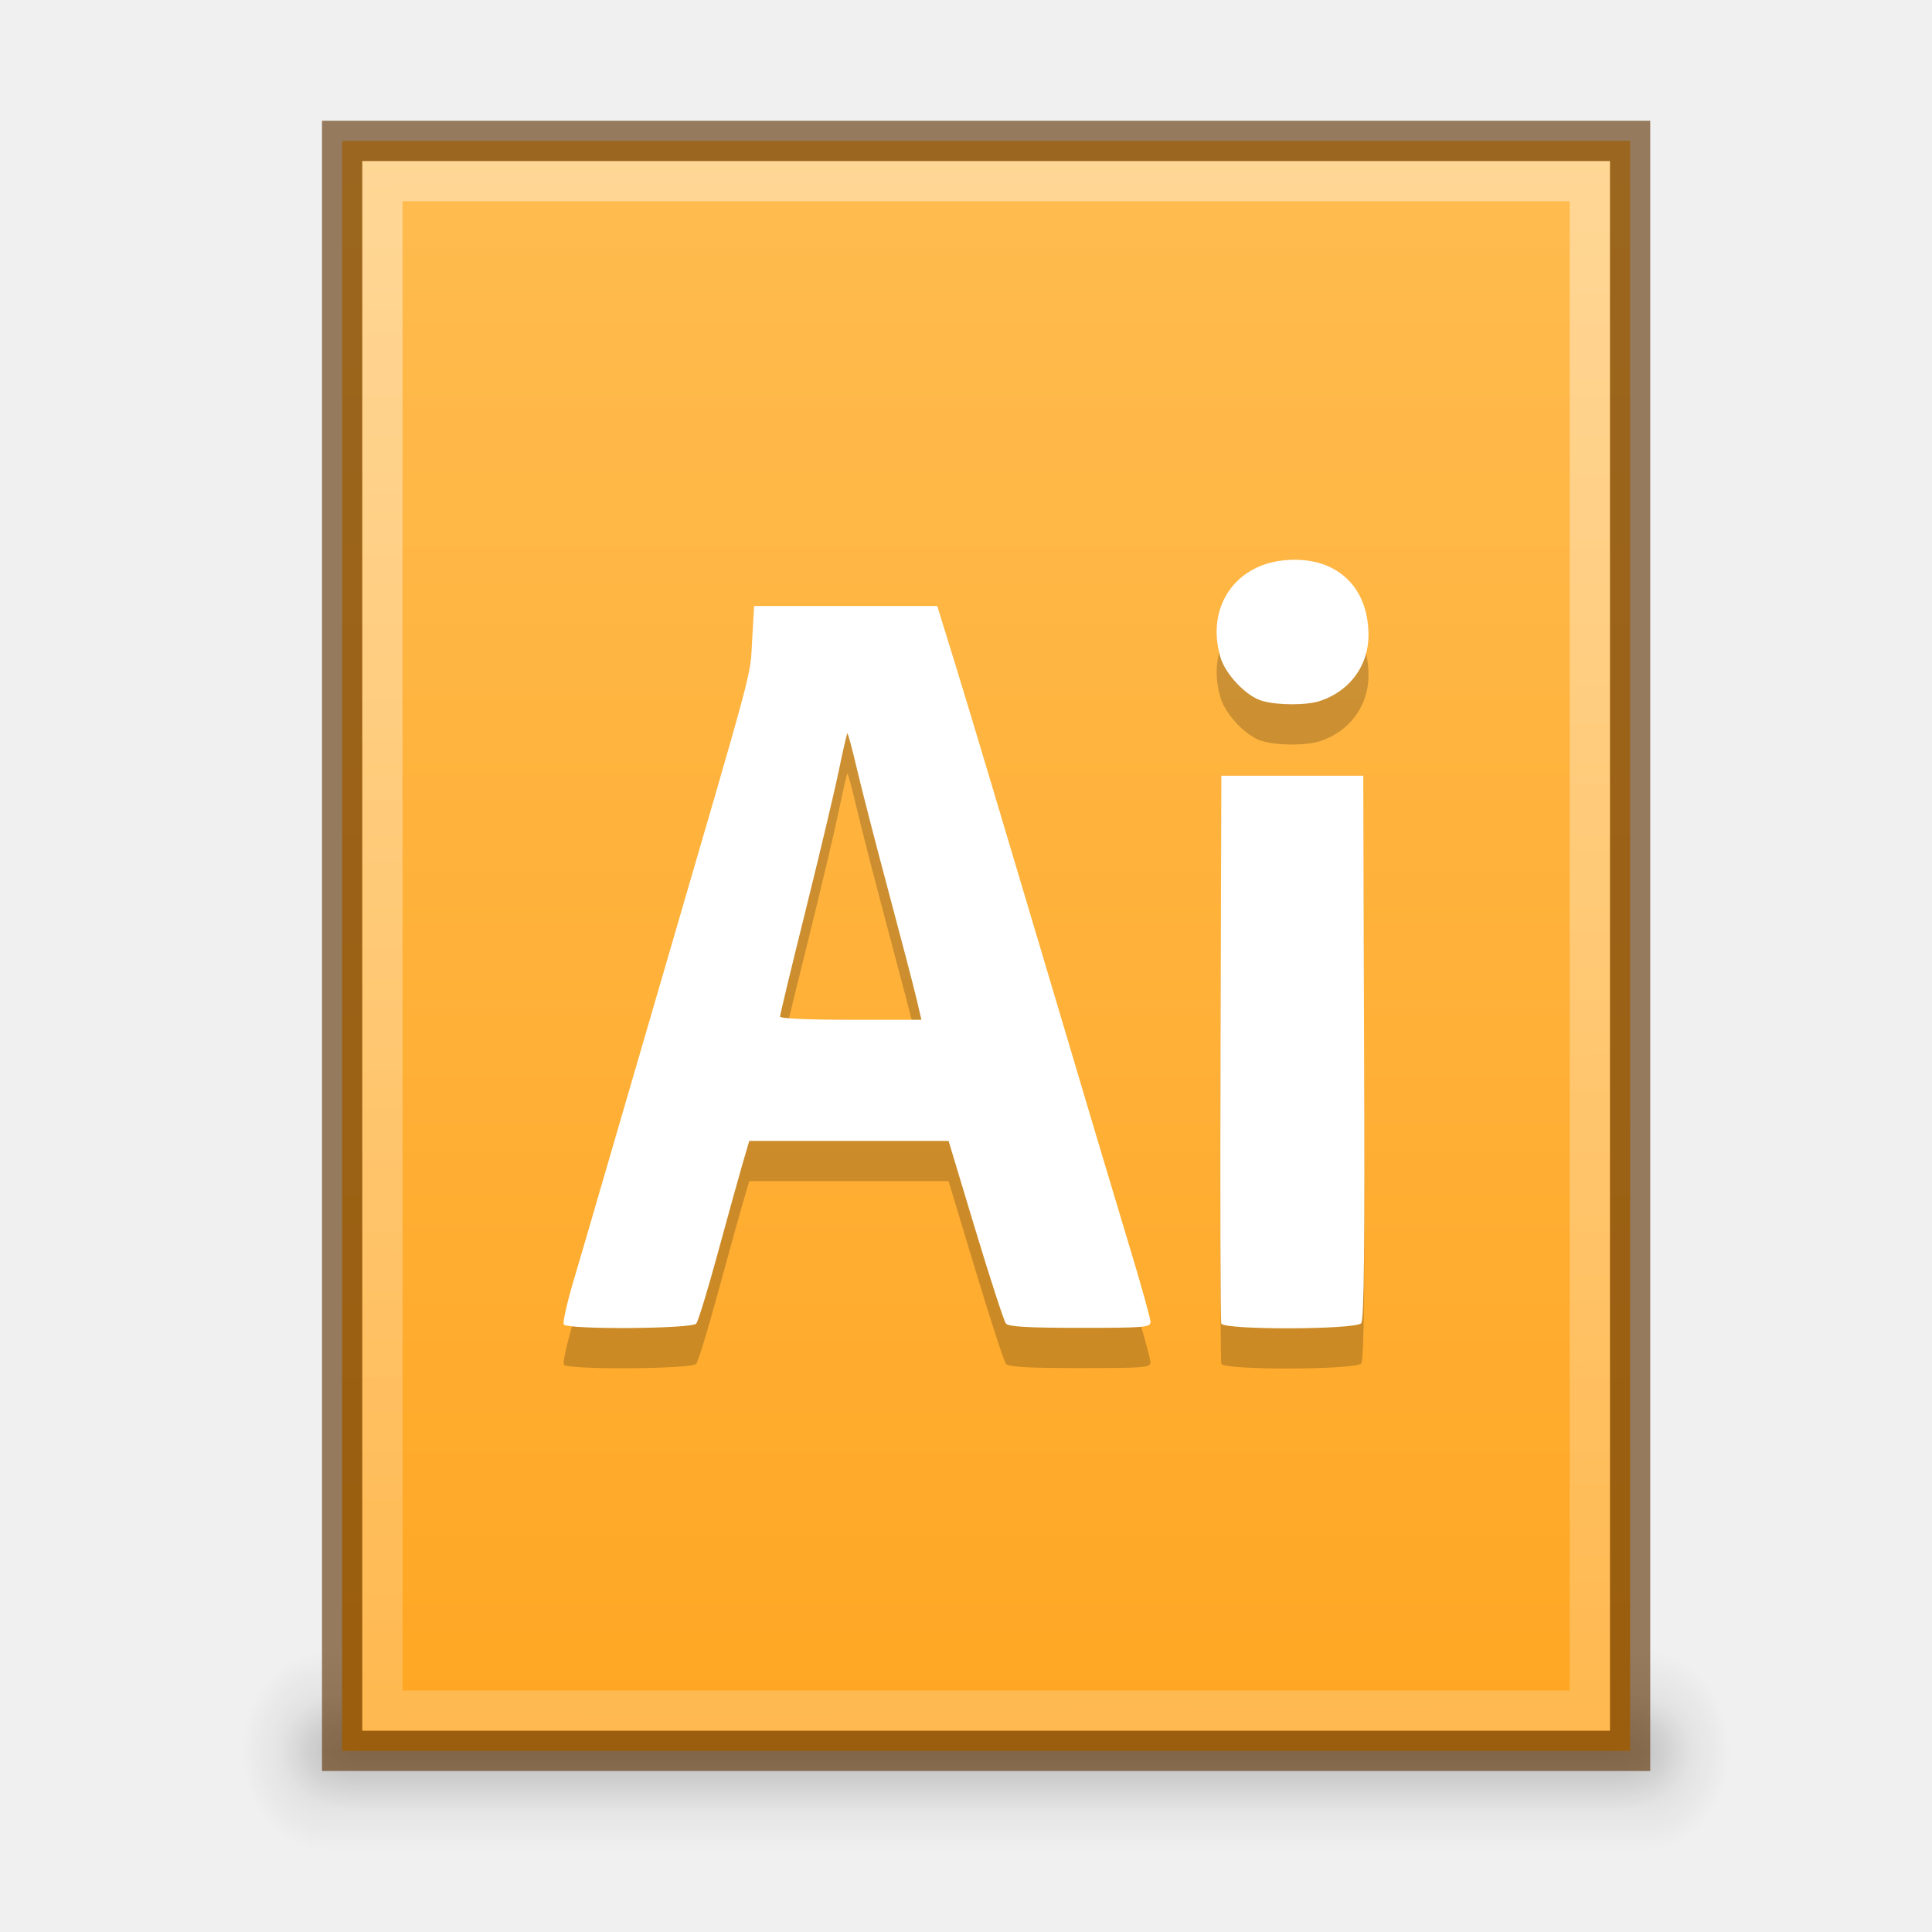
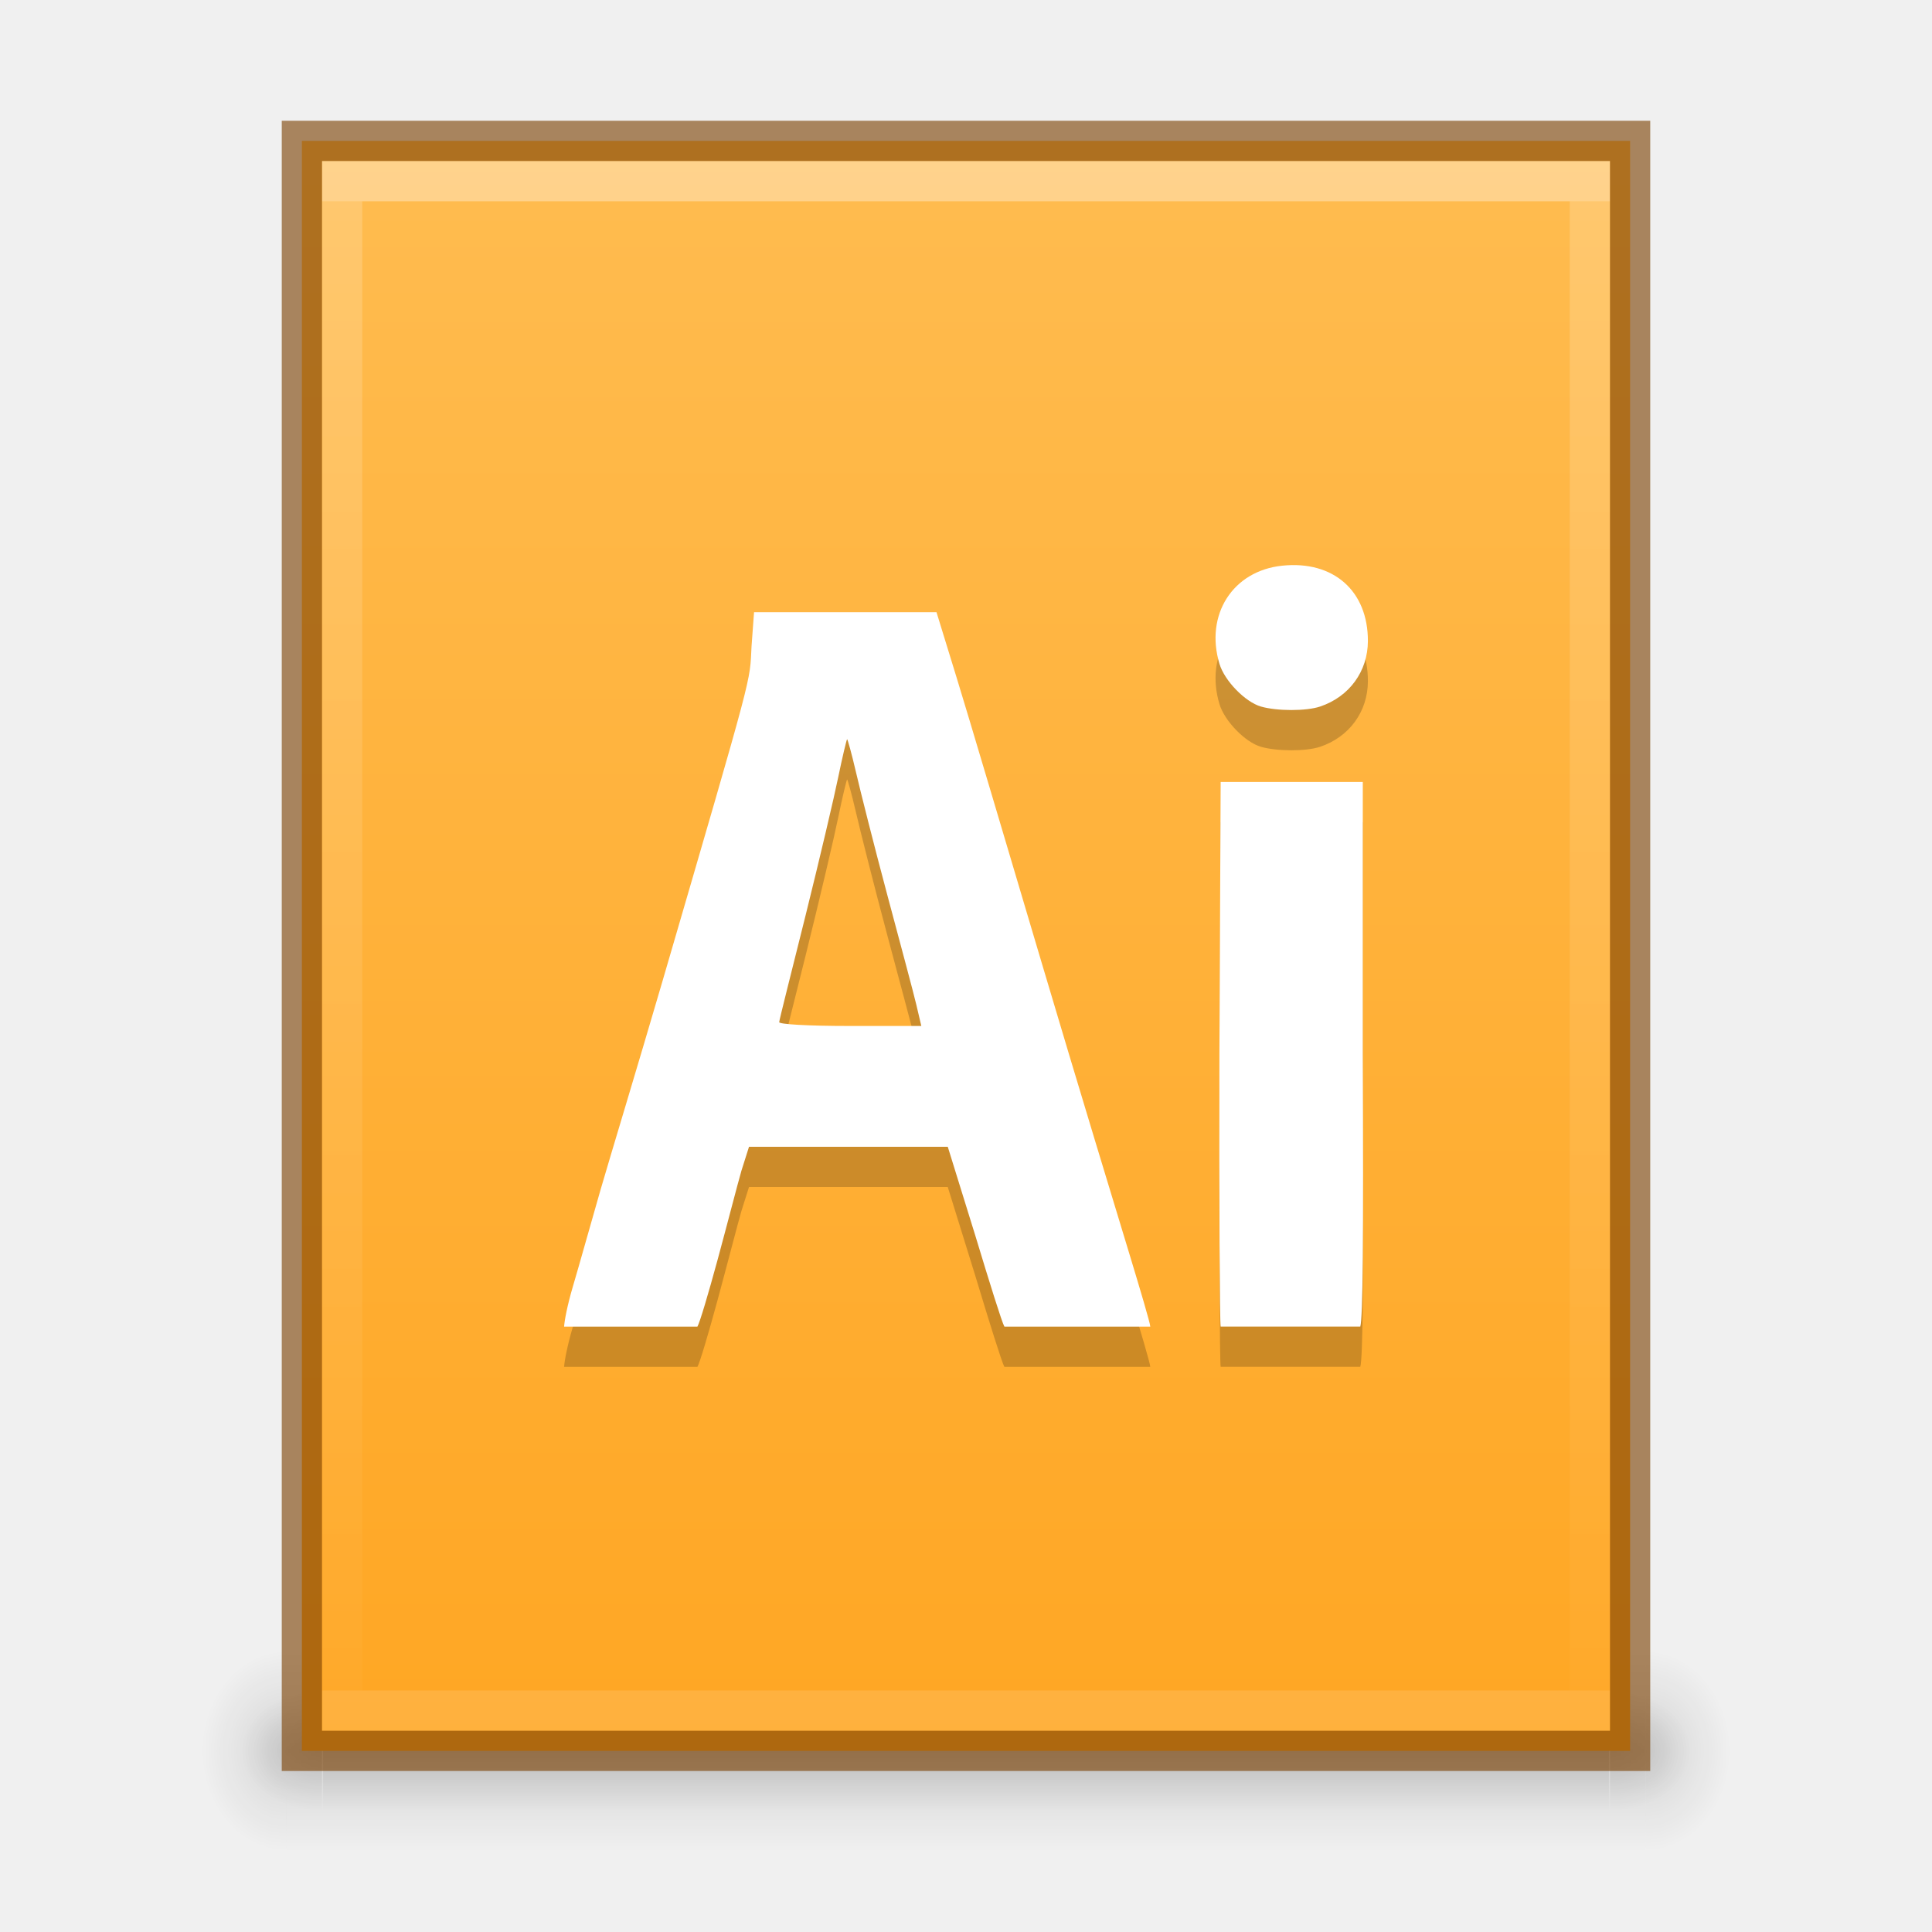
<svg xmlns="http://www.w3.org/2000/svg" xmlns:xlink="http://www.w3.org/1999/xlink" version="1.1" width="48" height="48" id="svg3759">
  <defs id="defs3761">
-     <linearGradient id="linearGradient4636">
-       <stop id="stop4638" offset="0" style="stop-color:#ffffff;stop-opacity:1;" />
-       <stop id="stop4640" offset="1" style="stop-color:#ffffff;stop-opacity:0.498" />
+     <linearGradient id="linearGradient4880">
+       <stop id="stop4882" offset="0" style="stop-color:#729fcf;stop-opacity:1;" />
+       <stop id="stop4884" offset="1" style="stop-color:#3a77b9;stop-opacity:0.61" />
+     </linearGradient>
+     <linearGradient id="linearGradient3914">
+       <stop style="stop-color:#ffffff;stop-opacity:1;" offset="0" id="stop3916" />
+       <stop style="stop-color:#ffffff;stop-opacity:0;" offset="1" id="stop3918" />
    </linearGradient>
    <linearGradient id="linearGradient3960">
      <stop style="stop-color:#000000;stop-opacity:0;" offset="0" id="stop3962" />
      <stop id="stop3970" offset="0.5" style="stop-color:#000000;stop-opacity:1;" />
      <stop style="stop-color:#000000;stop-opacity:0;" offset="1" id="stop3964" />
    </linearGradient>
    <linearGradient id="linearGradient3952">
      <stop style="stop-color:#000000;stop-opacity:1;" offset="0" id="stop3954" />
      <stop style="stop-color:#000000;stop-opacity:0;" offset="1" id="stop3956" />
    </linearGradient>
    <linearGradient id="linearGradient3944">
      <stop style="stop-color:#000000;stop-opacity:1;" offset="0" id="stop3946" />
      <stop style="stop-color:#000000;stop-opacity:0;" offset="1" id="stop3948" />
    </linearGradient>
+     <linearGradient id="linearGradient3988-5">
+       <stop style="stop-color:#e8e8e8;stop-opacity:1;" offset="0" id="stop3990-5" />
+       <stop style="stop-color:#f0f0f0;stop-opacity:1;" offset="1" id="stop3992-0" />
+     </linearGradient>
+     <linearGradient xlink:href="#linearGradient7742" id="linearGradient3142" gradientUnits="userSpaceOnUse" gradientTransform="matrix(-0.1804688,0,0,0.1794872,49.98752,-5.730803)" x1="144" y1="280" x2="144" y2="40" />
+     <linearGradient xlink:href="#linearGradient3914" id="linearGradient3920" x1="24" y1="0" x2="24" y2="48" gradientUnits="userSpaceOnUse" />
+     <radialGradient xlink:href="#linearGradient3944" id="radialGradient3925" gradientUnits="userSpaceOnUse" gradientTransform="matrix(1,0,0,0.75,-1,10.875)" cx="9" cy="43.5" fx="9" fy="43.5" r="2" />
+     <radialGradient xlink:href="#linearGradient3952" id="radialGradient3928" gradientUnits="userSpaceOnUse" gradientTransform="matrix(1,0,0,0.75,-3e-7,10.875)" cx="40" cy="43.5" fx="40" fy="43.5" r="2" />
+     <linearGradient xlink:href="#linearGradient3960" id="linearGradient3931" gradientUnits="userSpaceOnUse" x1="25" y1="45" x2="25" y2="42" gradientTransform="matrix(1.030514,0,0,1,-1.247602,0)" />
+     <radialGradient xlink:href="#linearGradient3944" id="radialGradient3934" gradientUnits="userSpaceOnUse" gradientTransform="matrix(1.057143,0,0,1.25,-2.4,-10.875)" cx="9" cy="43.5" fx="9" fy="43.5" r="2" />
+     <radialGradient xlink:href="#linearGradient3952" id="radialGradient3937" gradientUnits="userSpaceOnUse" gradientTransform="matrix(1.057143,0,0,1.25,-1.4,-10.875)" cx="40" cy="43.5" fx="40" fy="43.5" r="2" />
+     <linearGradient xlink:href="#linearGradient3960" id="linearGradient3940" gradientUnits="userSpaceOnUse" x1="25" y1="45" x2="25" y2="42" gradientTransform="matrix(1.089401,0,0,1.666667,-2.690323,-29)" />
+     <linearGradient id="linearGradient4689">
+       <stop style="stop-color:#5a9fd4;stop-opacity:1" offset="0" id="stop4691" />
+       <stop style="stop-color:#306998;stop-opacity:1" offset="1" id="stop4693" />
+     </linearGradient>
+     <linearGradient id="linearGradient4671">
+       <stop style="stop-color:#ffec3b;stop-opacity:1;" offset="0" id="stop4673" />
+       <stop style="stop-color:#ffe62e;stop-opacity:1;" offset="1" id="stop4675" />
+     </linearGradient>
+     <linearGradient id="linearGradient8085">
+       <stop id="stop8087" offset="0" style="stop-color:#37a12e;stop-opacity:1;" />
+       <stop id="stop8089" offset="1" style="stop-color:#54bc43;stop-opacity:1;" />
+     </linearGradient>
+     <linearGradient y2="-52" x2="816" y1="-92" x1="816" gradientTransform="translate(-784.1154,94.50005)" gradientUnits="userSpaceOnUse" id="linearGradient7127" xlink:href="#linearGradient5928" />
+     <linearGradient id="linearGradient5928">
+       <stop style="stop-color:#729fcf;stop-opacity:1;" offset="0" id="stop5930" />
+       <stop style="stop-color:#3a77b9;stop-opacity:1;" offset="1" id="stop5932" />
+     </linearGradient>
+     <linearGradient xlink:href="#outerBackgroundGradient-3" id="linearGradient4688" gradientUnits="userSpaceOnUse" gradientTransform="matrix(0.1806452,0,0,0.1794872,-51.02905,-5.730803)" x1="144" y1="280" x2="144" y2="40" />
    <linearGradient id="outerBackgroundGradient-3">
      <stop style="stop-color:#24ade7;stop-opacity:1;" offset="0" id="stop3864-8-6-9" />
      <stop style="stop-color:#52cbfe;stop-opacity:1;" offset="1" id="stop3866-9-1-9" />
    </linearGradient>
-     <radialGradient xlink:href="#linearGradient3944" id="radialGradient4657" gradientUnits="userSpaceOnUse" gradientTransform="matrix(1.057143,0,0,1.25,-1.4,-10.875)" cx="9" cy="43.5" fx="9" fy="43.5" r="2" />
-     <radialGradient xlink:href="#linearGradient3952" id="radialGradient4660" gradientUnits="userSpaceOnUse" gradientTransform="matrix(1.057143,0,0,1.25,-1.4,-10.875)" cx="40" cy="43.5" fx="40" fy="43.5" r="2" />
-     <linearGradient xlink:href="#linearGradient3960" id="linearGradient4663" gradientUnits="userSpaceOnUse" x1="25" y1="45" x2="25" y2="42" gradientTransform="matrix(1.057143,0,0,1.666667,-1.4,-29)" />
-     <radialGradient xlink:href="#linearGradient3944" id="radialGradient4666" gradientUnits="userSpaceOnUse" gradientTransform="matrix(1,0,0,0.75,0,10.875)" cx="9" cy="43.5" fx="9" fy="43.5" r="2" />
-     <radialGradient xlink:href="#linearGradient3952" id="radialGradient4669" gradientUnits="userSpaceOnUse" gradientTransform="matrix(1,0,0,0.75,0,10.875)" cx="40" cy="43.5" fx="40" fy="43.5" r="2" />
-     <linearGradient xlink:href="#linearGradient3960" id="linearGradient4672" gradientUnits="userSpaceOnUse" x1="25" y1="45" x2="25" y2="42" />
-     <linearGradient xlink:href="#linearGradient4636" id="linearGradient4681" gradientUnits="userSpaceOnUse" gradientTransform="matrix(0,1,-1,0,49,1)" x1="3" y1="25" x2="42" y2="24.5" />
    <linearGradient xlink:href="#linearGradient7742" id="linearGradient4684" gradientUnits="userSpaceOnUse" gradientTransform="matrix(0.1806452,0,0,0.1794872,-51.02905,-5.730803)" x1="144" y1="280" x2="144" y2="40" />
-     <linearGradient xlink:href="#outerBackgroundGradient-3" id="linearGradient4688" gradientUnits="userSpaceOnUse" gradientTransform="matrix(0.1806452,0,0,0.1794872,-51.02905,-5.730803)" x1="144" y1="280" x2="144" y2="40" />
-     <linearGradient xlink:href="#linearGradient7742" id="linearGradient7672" gradientUnits="userSpaceOnUse" gradientTransform="translate(480,749.3622)" x1="144" y1="280" x2="144" y2="40" />
    <linearGradient id="linearGradient7742">
      <stop id="stop7744" offset="0" style="stop-color:#ffa622;stop-opacity:1;" />
      <stop id="stop7746" offset="1" style="stop-color:#ffbd52;stop-opacity:1;" />
    </linearGradient>
-     <linearGradient y2="40" x2="144" y1="280" x1="144" gradientTransform="translate(-105,-368)" gradientUnits="userSpaceOnUse" id="linearGradient3307" xlink:href="#linearGradient7742" />
+     <linearGradient y2="40" x2="144" y1="280" x1="144" gradientTransform="matrix(0.1806452,0,0,0.1794872,-151.5291,-18.2308)" gradientUnits="userSpaceOnUse" id="linearGradient4328" xlink:href="#linearGradient7742" />
  </defs>
  <g id="layer1">
-     <g id="g4690">
-       <rect style="opacity:0.12;fill:url(#linearGradient4663);fill-opacity:1;stroke:none" id="rect3985" width="32.771" height="5" x="8.114" y="41" />
-       <path style="opacity:0.12;fill:url(#radialGradient4660);fill-opacity:1;stroke:none" d="m 40.886,41 0,5 0.529,0 c 0.878,0 1.586,-1.115 1.586,-2.5 0,-1.385 -0.707,-2.5 -1.586,-2.5 l -0.529,0 z" id="path3987" />
-       <path style="opacity:0.12;fill:url(#radialGradient4657);fill-opacity:1;stroke:none" d="m 7.487,41 c -0.824,0 -1.487,1.045 -1.487,2.344 l 0,0.312 c 0,1.298 0.663,2.344 1.487,2.344 l 0.628,0 0,-5 -0.628,0 z" id="path3989" />
-       <rect y="42" x="9" height="3" width="31" id="rect3938" style="opacity:0.12;fill:url(#linearGradient4672);fill-opacity:1;stroke:none" />
-       <path id="rect3940" d="m 40,42 0,3 0.5,0 C 41.331,45 42,44.331 42,43.5 42,42.669 41.331,42 40.5,42 L 40,42 z" style="opacity:0.12;fill:url(#radialGradient4669);fill-opacity:1;stroke:none" />
-       <path id="rect3942" d="M 8.406,42 C 7.627,42 7,42.627 7,43.406 l 0,0.188 C 7,44.373 7.627,45 8.406,45 L 9,45 9,42 8.406,42 z" style="opacity:0.12;fill:url(#radialGradient4666);fill-opacity:1;stroke:none" />
+     <g id="g3942">
+       <rect style="opacity:0.12;fill:url(#linearGradient3940);fill-opacity:1;stroke:none" id="rect3985" width="33.771" height="5" x="7.114" y="41" />
+       <path style="opacity:0.12;fill:url(#radialGradient3937);fill-opacity:1;stroke:none" d="m 40.886,41 0,5 0.529,0 c 0.878,0 1.586,-1.115 1.586,-2.5 0,-1.385 -0.707,-2.5 -1.586,-2.5 l -0.529,0 z" id="path3987" />
+       <path style="opacity:0.12;fill:url(#radialGradient3934);fill-opacity:1;stroke:none" d="M 6.487,41 C 5.663,41 5,42.045 5,43.344 l 0,0.312 c 0,1.298 0.663,2.344 1.487,2.344 l 0.628,0 0,-5 -0.628,0 z" id="path3989" />
+       <rect y="42" x="8.027" height="3" width="31.946" id="rect3938" style="opacity:0.12;fill:url(#linearGradient3931);fill-opacity:1;stroke:none" />
+       <path id="rect3940" d="m 40,42 0,3 0.5,0 C 41.331,45 42,44.331 42,43.5 42,42.669 41.331,42 40.5,42 L 40,42 z" style="opacity:0.12;fill:url(#radialGradient3928);fill-opacity:1;stroke:none" />
+       <path id="rect3942" d="m 7.406,42 c -0.779,0 -1.406,0.627 -1.406,1.406 l 0,0.188 c 0,0.779 0.627,1.406 1.406,1.406 l 0.594,0 0,-3 -0.594,0 z" style="opacity:0.12;fill:url(#radialGradient3925);fill-opacity:1;stroke:none" />
    </g>
-     <rect transform="scale(-1,1)" style="color:#bebebe;fill:url(#linearGradient4684);fill-opacity:1;fill-rule:nonzero;stroke:none;stroke-width:0;marker:none;visibility:visible;display:inline;overflow:visible;enable-background:accumulate" id="rect3882" width="32" height="40" x="-40.5" y="3.5" ry="0" />
-     <path style="opacity:0.4;fill:url(#linearGradient4681);fill-opacity:1;stroke:none" d="m 9,4 0,39 30,0 1,0 L 40,4 39,4 9,4 z m 1,1 29,0 0,37 -29,0 0,-37 z" id="path3893" />
-     <rect ry="0" y="3.5" x="-40.5" height="40" width="32" id="rect3026" style="color:#bebebe;fill:none;fill-opacity:1;fill-rule:nonzero;stroke:#5b2f00;stroke-width:1;marker:none;visibility:visible;display:inline;overflow:visible;enable-background:accumulate;stroke-opacity:1;stroke-miterlimit:4;stroke-dasharray:none;opacity:0.61" transform="scale(-1,1)" />
+     <path style="color:#bebebe;fill:url(#linearGradient3142);fill-opacity:1.0;fill-rule:nonzero;stroke:none;stroke-width:0;marker:none;visibility:visible;display:inline;overflow:visible;enable-background:accumulate" d="m 40.5,3.5 -33,0 0,40 33,0 z" id="rect3882" />
+     <path id="path3893" d="M 40,4 8,4 8,43 40,43 z M 39,5 39,42 9,42 9,5 z" style="opacity:0.2;fill:url(#linearGradient3920);fill-opacity:1;stroke:none" />
+     <rect style="opacity:0.2;fill:#ffffff;fill-opacity:1;stroke:none;stroke-width:1;stroke-linecap:square;stroke-miterlimit:4;stroke-opacity:1;stroke-dasharray:none" id="rect3144" width="32" height="1" x="8" y="4" />
+     <rect y="42" x="8" height="1" width="32" id="rect3922" style="opacity:0.1;fill:#ffffff;fill-opacity:1;stroke:none" />
+     <path id="path4870" d="m 40.5,3.5 -33,0 0,40 33,0 z" style="color:#bebebe;fill:none;fill-opacity:1;fill-rule:nonzero;stroke:#7a4002;stroke-width:1;marker:none;visibility:visible;display:inline;overflow:visible;enable-background:accumulate;stroke-opacity:1;stroke-miterlimit:4;stroke-dasharray:none;opacity:0.61" />
  </g>
  <g id="layer2">
-     <path style="fill:#000000;fill-opacity:1;display:inline;opacity:0.2" d="m 17.298,33.883 c 0.05,-0.06 0.288,-0.843 0.533,-1.742 0.244,-0.899 0.521,-1.895 0.614,-2.215 l 0.17,-0.581 2.476,0 2.476,0 0.668,2.215 c 0.368,1.218 0.708,2.263 0.756,2.322 0.06,0.08 0.542,0.108 1.84,0.108 1.612,0 1.753,-0.01 1.753,-0.15 -10e-5,-0.08 -0.234,-0.921 -0.52,-1.862 -0.286,-0.941 -1.25,-4.173 -2.144,-7.182 -0.894,-3.009 -1.852,-6.206 -2.129,-7.105 l -0.505,-1.634 -2.275,0 -2.275,0 -0.05,0.86 c -0.05,0.933 0.08,0.418 -2.23,8.343 -0.608,2.081 -1.285,4.404 -1.504,5.16 -0.219,0.757 -0.534,1.831 -0.699,2.388 -0.165,0.557 -0.276,1.05 -0.247,1.097 0.08,0.133 3.182,0.111 3.292,-0.02 z m 2.083,-7.63 c 0,-0.05 0.286,-1.236 0.637,-2.645 0.35,-1.409 0.72,-2.967 0.822,-3.463 0.102,-0.496 0.198,-0.913 0.212,-0.928 0.01,-0.01 0.114,0.352 0.221,0.815 0.107,0.463 0.461,1.842 0.788,3.065 0.327,1.223 0.648,2.452 0.713,2.731 l 0.118,0.508 -1.756,0 c -1.072,0 -1.756,-0.03 -1.756,-0.08 z m 14.439,7.621 c 0.07,-0.09 0.09,-1.95 0.07,-6.859 l -0.02,-6.742 -1.763,0 -1.763,0 -0.02,6.752 c -0.01,3.713 -0.004,6.8 0.02,6.859 0.06,0.162 3.341,0.154 3.477,-0.01 z M 32.807,18.411 c 0.728,-0.244 1.19,-0.873 1.193,-1.622 0.004,-1.249 -0.843,-1.998 -2.111,-1.867 -1.235,0.127 -1.929,1.199 -1.565,2.414 0.127,0.426 0.644,0.965 1.031,1.076 0.399,0.115 1.108,0.115 1.453,-7e-4 z" id="path4746" />
-     <path id="path7752" d="m 17.298,32.883 c 0.05,-0.06 0.288,-0.843 0.533,-1.742 0.244,-0.899 0.521,-1.895 0.614,-2.215 l 0.17,-0.581 2.476,0 2.476,0 0.668,2.215 c 0.368,1.218 0.708,2.263 0.756,2.322 0.06,0.08 0.542,0.108 1.84,0.108 1.612,0 1.753,-0.01 1.753,-0.15 -10e-5,-0.08 -0.234,-0.921 -0.52,-1.862 -0.286,-0.941 -1.25,-4.173 -2.144,-7.182 -0.894,-3.009 -1.852,-6.206 -2.129,-7.105 l -0.505,-1.634 -2.275,0 -2.275,0 -0.05,0.86 c -0.05,0.933 0.08,0.418 -2.23,8.343 -0.608,2.081 -1.285,4.404 -1.504,5.16 -0.219,0.757 -0.534,1.831 -0.699,2.388 -0.165,0.557 -0.276,1.05 -0.247,1.097 0.08,0.133 3.182,0.111 3.292,-0.02 z m 2.083,-7.63 c 0,-0.05 0.286,-1.236 0.637,-2.645 0.35,-1.409 0.72,-2.967 0.822,-3.463 0.102,-0.496 0.198,-0.913 0.212,-0.928 0.01,-0.01 0.114,0.352 0.221,0.815 0.107,0.463 0.461,1.842 0.788,3.065 0.327,1.223 0.648,2.452 0.713,2.731 l 0.118,0.508 -1.756,0 c -1.072,0 -1.756,-0.03 -1.756,-0.08 z m 14.439,7.621 c 0.07,-0.09 0.09,-1.95 0.07,-6.859 l -0.02,-6.742 -1.763,0 -1.763,0 -0.02,6.752 c -0.01,3.713 -0.004,6.8 0.02,6.859 0.06,0.162 3.341,0.154 3.477,-0.01 z M 32.807,17.411 c 0.728,-0.244 1.19,-0.873 1.193,-1.622 0.004,-1.249 -0.843,-1.998 -2.111,-1.867 -1.235,0.127 -1.929,1.199 -1.565,2.414 0.127,0.426 0.644,0.965 1.031,1.076 0.399,0.115 1.108,0.115 1.453,-7e-4 z" style="fill:#ffffff;fill-opacity:1;display:inline" />
+     <path style="opacity:0.2;fill:#000000;fill-opacity:1;display:inline" d="m 31.859,15.054 c -1.235,0.127 -1.927,1.223 -1.562,2.438 0.127,0.426 0.644,0.951 1.031,1.062 0.399,0.115 1.124,0.116 1.469,0 0.728,-0.244 1.185,-0.876 1.188,-1.625 0.004,-1.249 -0.857,-2.006 -2.125,-1.875 z m -13.125,1.156 -0.062,0.844 c -0.05,0.933 0.092,0.419 -2.219,8.344 -0.608,2.081 -1.312,4.399 -1.531,5.156 -0.219,0.757 -0.523,1.85 -0.688,2.406 -0.142,0.479 -0.211,0.859 -0.219,1 l 3.312,0 c 0.062,-0.11 0.264,-0.792 0.5,-1.656 0.244,-0.899 0.501,-1.899 0.594,-2.219 l 0.188,-0.594 2.469,0 2.469,0 0.688,2.219 c 0.358,1.183 0.656,2.139 0.719,2.25 l 3.625,0 c -0.007,-0.102 -0.25,-0.917 -0.531,-1.844 -0.286,-0.941 -1.263,-4.148 -2.156,-7.156 -0.894,-3.009 -1.847,-6.226 -2.125,-7.125 l -0.5,-1.625 -2.281,0 -2.25,0 z m 2.312,3.156 c 0.01,-0.01 0.112,0.35 0.219,0.812 0.107,0.463 0.454,1.84 0.781,3.062 0.327,1.223 0.654,2.44 0.719,2.719 l 0.125,0.531 -1.781,0 c -1.072,0 -1.75,-0.044 -1.75,-0.094 0,-0.05 0.305,-1.247 0.656,-2.656 0.35,-1.409 0.711,-2.942 0.812,-3.438 0.102,-0.496 0.205,-0.923 0.219,-0.938 z m 9.281,1.062 -0.031,6.75 c -0.01,3.679 0.008,6.668 0.031,6.781 l 3.469,0 c 0.064,-0.216 0.082,-2.088 0.062,-6.812 l 0,-6.719 -1.781,0 -1.75,0 z" id="path4746" />
+     <path style="fill:#ffffff;fill-opacity:1;display:inline" d="m 31.859,14.054 c -1.235,0.127 -1.927,1.223 -1.562,2.438 0.127,0.426 0.644,0.951 1.031,1.062 0.399,0.115 1.124,0.116 1.469,0 0.728,-0.244 1.185,-0.876 1.188,-1.625 0.004,-1.249 -0.857,-2.006 -2.125,-1.875 z m -13.125,1.156 -0.062,0.844 c -0.05,0.933 0.092,0.419 -2.219,8.344 -0.608,2.081 -1.312,4.399 -1.531,5.156 -0.219,0.757 -0.523,1.85 -0.688,2.406 -0.142,0.479 -0.211,0.859 -0.219,1 l 3.312,0 c 0.062,-0.11 0.264,-0.792 0.5,-1.656 0.244,-0.899 0.501,-1.899 0.594,-2.219 l 0.188,-0.594 2.469,0 2.469,0 0.688,2.219 c 0.358,1.183 0.656,2.139 0.719,2.25 l 3.625,0 c -0.007,-0.102 -0.25,-0.917 -0.531,-1.844 -0.286,-0.941 -1.263,-4.148 -2.156,-7.156 -0.894,-3.009 -1.847,-6.226 -2.125,-7.125 l -0.5,-1.625 -2.281,0 -2.25,0 z m 2.312,3.156 c 0.01,-0.01 0.112,0.35 0.219,0.812 0.107,0.463 0.454,1.84 0.781,3.062 0.327,1.223 0.654,2.44 0.719,2.719 l 0.125,0.531 -1.781,0 c -1.072,0 -1.75,-0.044 -1.75,-0.094 0,-0.05 0.305,-1.247 0.656,-2.656 0.35,-1.409 0.711,-2.942 0.812,-3.438 0.102,-0.496 0.205,-0.923 0.219,-0.938 z m 9.281,1.062 -0.031,6.75 c -0.01,3.679 0.008,6.668 0.031,6.781 l 3.469,0 c 0.064,-0.216 0.082,-2.088 0.062,-6.812 l 0,-6.719 -1.781,0 -1.75,0 z" id="path7752" />
  </g>
</svg>
